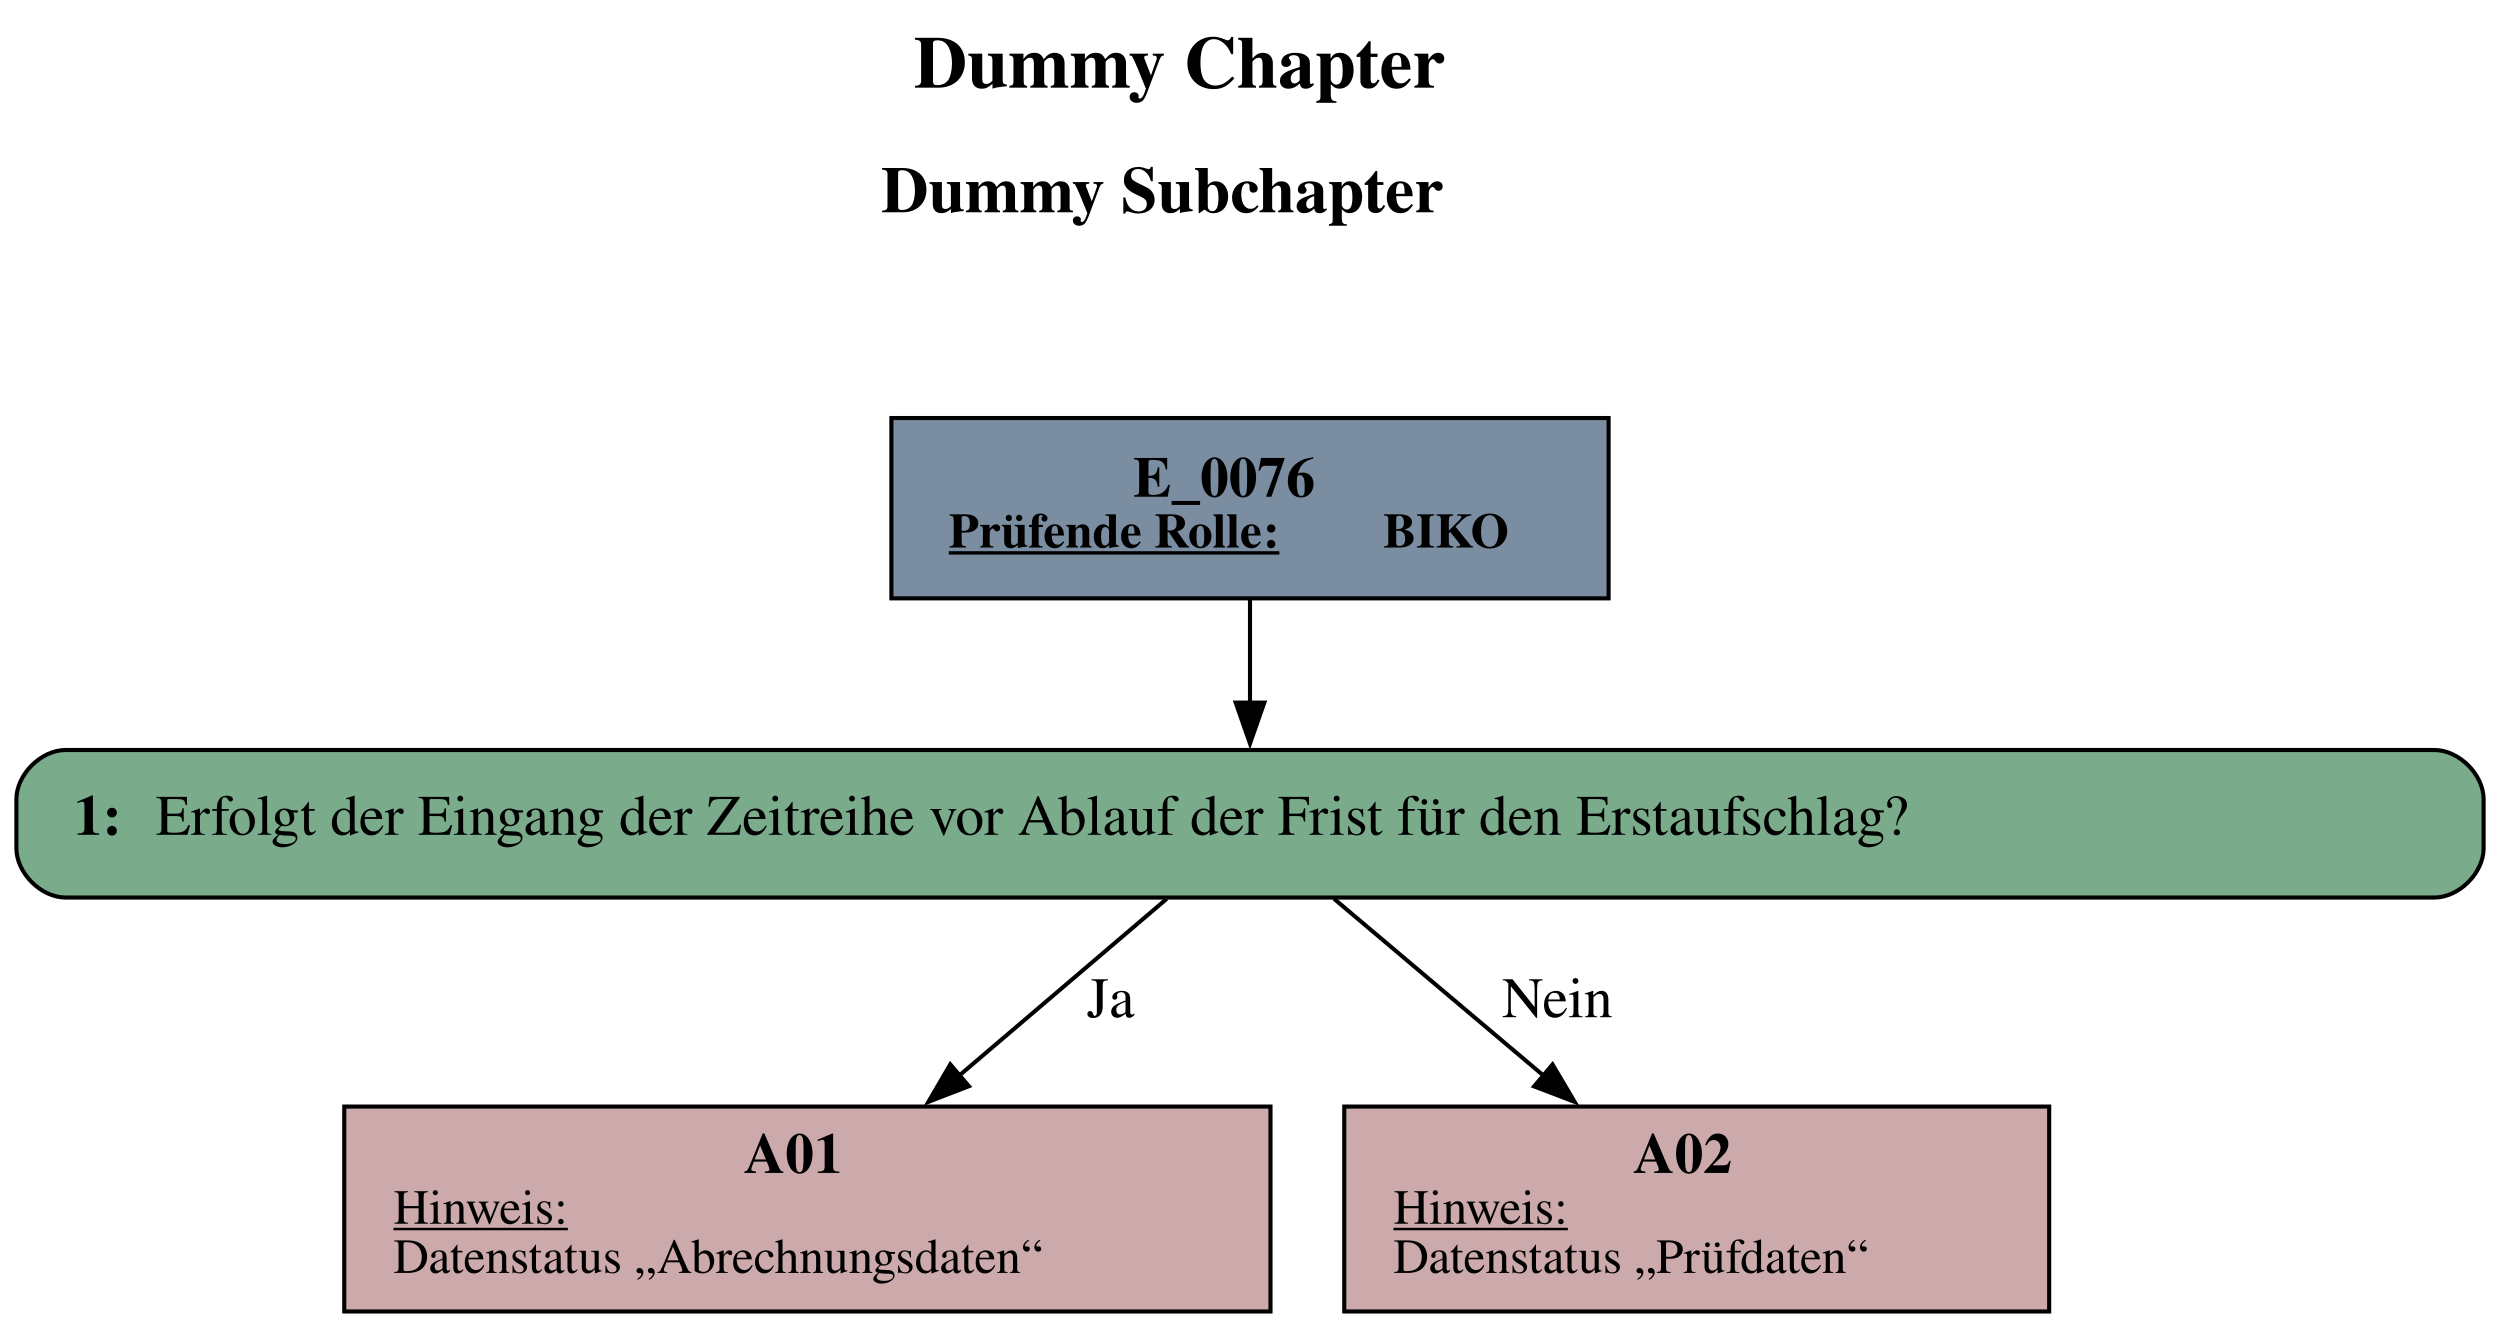
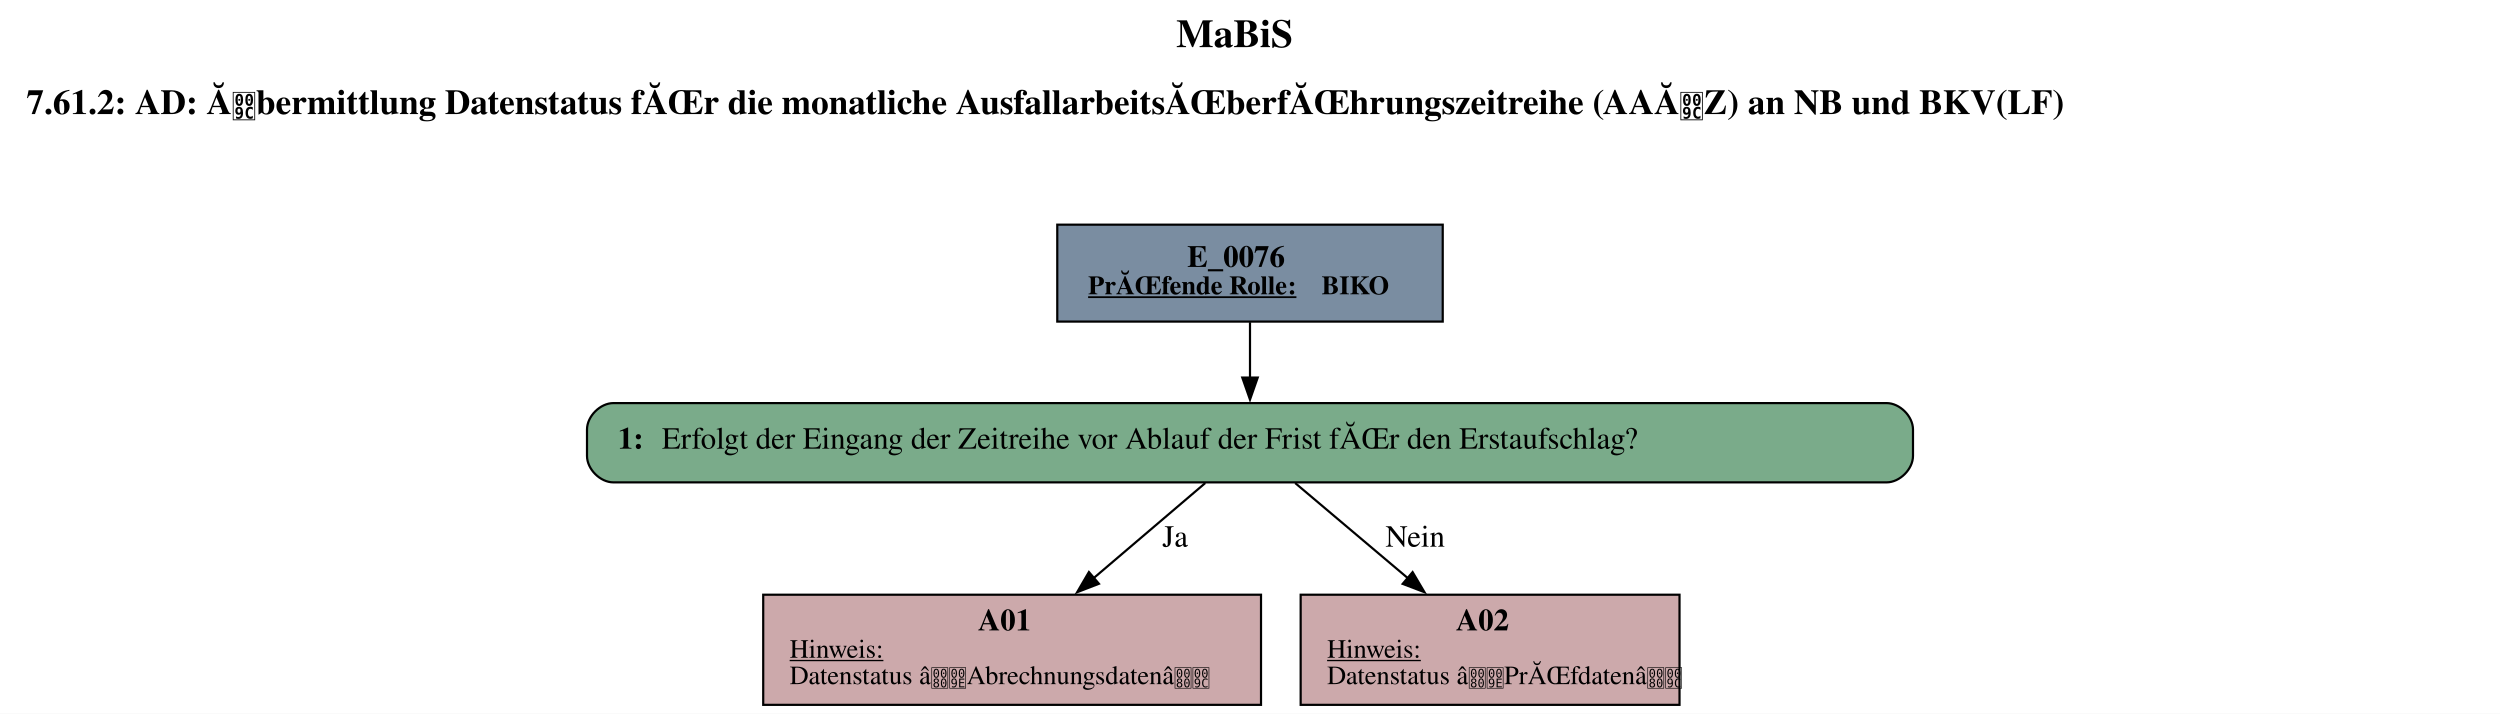
- <svg xmlns="http://www.w3.org/2000/svg" width="610pt" height="324pt" viewBox="0.00 0.00 610.00 324.00">
+ <svg xmlns="http://www.w3.org/2000/svg" width="1135pt" height="324pt" viewBox="0.00 0.00 1135.00 324.00">
  <g id="graph0" class="graph" transform="scale(1 1) rotate(0) translate(4 320)">
-     <polygon fill="white" stroke="none" points="-4,4 -4,-320 606,-320 606,4 -4,4" />
-     <text text-anchor="start" x="219" y="-298.6" font-family="Times,serif" font-weight="bold" font-size="18.00">Dummy Chapter</text>
-     <text text-anchor="start" x="211" y="-268.2" font-family="Times,serif" font-weight="bold" font-size="16.00">Dummy Subchapter</text>
+     <polygon fill="white" stroke="none" points="-4,4 -4,-320 1131,-320 1131,4 -4,4" />
+     <text text-anchor="start" x="530" y="-298.6" font-family="Times,serif" font-weight="bold" font-size="18.00">MaBiS</text>
+     <text text-anchor="start" x="8" y="-268.2" font-family="Times,serif" font-weight="bold" font-size="16.00">7.61.2: AD: Ăbermittlung Datenstatus fĂŒr die monatliche AusfallarbeitsĂŒberfĂŒhrungszeitreihe (AAĂZ) an NB und BKV(LF)</text>
    <g id="node1" class="node">
-       <polygon fill="#7a8da1" stroke="black" points="388.5,-218 213.5,-218 213.5,-174 388.5,-174 388.5,-218" />
-       <text text-anchor="start" x="272.5" y="-198.8" font-family="Times,serif" font-weight="bold" font-size="14.00">E_0076</text>
-       <text text-anchor="start" x="227.5" y="-186.4" font-family="Times,serif" font-weight="bold" text-decoration="underline" font-size="12.00">Prüfende Rolle:</text>
-       <text text-anchor="start" x="333.5" y="-186.4" font-family="Times,serif" font-weight="bold" font-size="12.00"> BIKO</text>
+       <polygon fill="#7a8da1" stroke="black" points="651,-218 476,-218 476,-174 651,-174 651,-218" />
+       <text text-anchor="start" x="535" y="-198.8" font-family="Times,serif" font-weight="bold" font-size="14.00">E_0076</text>
+       <text text-anchor="start" x="490" y="-186.4" font-family="Times,serif" font-weight="bold" text-decoration="underline" font-size="12.00">PrĂŒfende Rolle:</text>
+       <text text-anchor="start" x="596" y="-186.4" font-family="Times,serif" font-weight="bold" font-size="12.00"> BIKO</text>
    </g>
    <g id="node2" class="node">
-       <path fill="#7aab8a" stroke="black" d="M590,-137C590,-137 12,-137 12,-137 6,-137 0,-131 0,-125 0,-125 0,-113 0,-113 0,-107 6,-101 12,-101 12,-101 590,-101 590,-101 596,-101 602,-107 602,-113 602,-113 602,-125 602,-125 602,-131 596,-137 590,-137" />
-       <text text-anchor="start" x="14" y="-116.3" font-family="Times,serif" font-weight="bold" font-size="14.00">1: </text>
-       <text text-anchor="start" x="34" y="-116.3" font-family="Times,serif" font-size="14.00">Erfolgt der Eingang der Zeitreihe vor Ablauf der Frist für den Erstaufschlag?</text>
+       <path fill="#7aab8a" stroke="black" d="M852.5,-137C852.5,-137 274.5,-137 274.5,-137 268.5,-137 262.5,-131 262.5,-125 262.5,-125 262.5,-113 262.5,-113 262.5,-107 268.5,-101 274.5,-101 274.5,-101 852.5,-101 852.5,-101 858.5,-101 864.5,-107 864.5,-113 864.5,-113 864.5,-125 864.5,-125 864.5,-131 858.5,-137 852.5,-137" />
+       <text text-anchor="start" x="276.5" y="-116.3" font-family="Times,serif" font-weight="bold" font-size="14.00">1: </text>
+       <text text-anchor="start" x="296.5" y="-116.3" font-family="Times,serif" font-size="14.00">Erfolgt der Eingang der Zeitreihe vor Ablauf der Frist fĂŒr den Erstaufschlag?</text>
    </g>
    <g id="edge1" class="edge">
-       <path fill="none" stroke="black" d="M301,-173.71C301,-165.82 301,-156.75 301,-148.33" />
-       <polygon fill="black" stroke="black" points="304.5,-148.57 301,-138.57 297.5,-148.57 304.5,-148.57" />
+       <path fill="none" stroke="black" d="M563.5,-173.71C563.5,-165.82 563.5,-156.75 563.5,-148.33" />
+       <polygon fill="black" stroke="black" points="567,-148.57 563.5,-138.57 560,-148.57 567,-148.57" />
    </g>
    <g id="node3" class="node">
-       <polygon fill="#cca9ab" stroke="black" points="306,-50 80,-50 80,0 306,0 306,-50" />
-       <text text-anchor="start" x="177.5" y="-33.8" font-family="Times,serif" font-weight="bold" font-size="14.00">A01</text>
-       <text text-anchor="start" x="92" y="-21.4" font-family="Times,serif" text-decoration="underline" font-size="12.00">Hinweis:</text>
-       <text text-anchor="start" x="92" y="-9.4" font-family="Times,serif" font-size="12.00">Datenstatus „Abrechnungsdaten“</text>
+       <polygon fill="#cca9ab" stroke="black" points="568.5,-50 342.5,-50 342.5,0 568.5,0 568.5,-50" />
+       <text text-anchor="start" x="440" y="-33.8" font-family="Times,serif" font-weight="bold" font-size="14.00">A01</text>
+       <text text-anchor="start" x="354.5" y="-21.4" font-family="Times,serif" text-decoration="underline" font-size="12.00">Hinweis:</text>
+       <text text-anchor="start" x="354.5" y="-9.4" font-family="Times,serif" font-size="12.00">Datenstatus âAbrechnungsdatenâ</text>
    </g>
    <g id="edge2" class="edge">
-       <path fill="none" stroke="black" d="M280.69,-100.7C266.43,-88.55 246.96,-71.96 229.98,-57.5" />
-       <polygon fill="black" stroke="black" points="232.41,-54.97 222.53,-51.15 227.87,-60.3 232.41,-54.97" />
-       <text text-anchor="middle" x="267" y="-71.8" font-family="Times,serif" font-size="14.00">Ja</text>
+       <path fill="none" stroke="black" d="M543.19,-100.7C528.93,-88.55 509.46,-71.96 492.48,-57.5" />
+       <polygon fill="black" stroke="black" points="494.91,-54.97 485.03,-51.15 490.37,-60.3 494.91,-54.97" />
+       <text text-anchor="middle" x="529.5" y="-71.8" font-family="Times,serif" font-size="14.00">Ja</text>
    </g>
    <g id="node4" class="node">
-       <polygon fill="#cca9ab" stroke="black" points="496,-50 324,-50 324,0 496,0 496,-50" />
-       <text text-anchor="start" x="394.5" y="-33.8" font-family="Times,serif" font-weight="bold" font-size="14.00">A02</text>
-       <text text-anchor="start" x="336" y="-21.4" font-family="Times,serif" text-decoration="underline" font-size="12.00">Hinweis:</text>
-       <text text-anchor="start" x="336" y="-9.4" font-family="Times,serif" font-size="12.00">Datenstatus „Prüfdaten“</text>
+       <polygon fill="#cca9ab" stroke="black" points="758.5,-50 586.5,-50 586.5,0 758.5,0 758.5,-50" />
+       <text text-anchor="start" x="657" y="-33.8" font-family="Times,serif" font-weight="bold" font-size="14.00">A02</text>
+       <text text-anchor="start" x="598.5" y="-21.4" font-family="Times,serif" text-decoration="underline" font-size="12.00">Hinweis:</text>
+       <text text-anchor="start" x="598.5" y="-9.4" font-family="Times,serif" font-size="12.00">Datenstatus âPrĂŒfdatenâ</text>
    </g>
    <g id="edge3" class="edge">
-       <path fill="none" stroke="black" d="M321.5,-100.7C335.89,-88.55 355.54,-71.96 372.68,-57.5" />
-       <polygon fill="black" stroke="black" points="374.82,-60.27 380.21,-51.15 370.31,-54.92 374.82,-60.27" />
-       <text text-anchor="middle" x="376" y="-71.8" font-family="Times,serif" font-size="14.00">Nein</text>
+       <path fill="none" stroke="black" d="M584,-100.7C598.39,-88.55 618.04,-71.96 635.18,-57.5" />
+       <polygon fill="black" stroke="black" points="637.32,-60.27 642.71,-51.15 632.81,-54.92 637.32,-60.27" />
+       <text text-anchor="middle" x="638.5" y="-71.8" font-family="Times,serif" font-size="14.00">Nein</text>
    </g>
  </g>
</svg>
